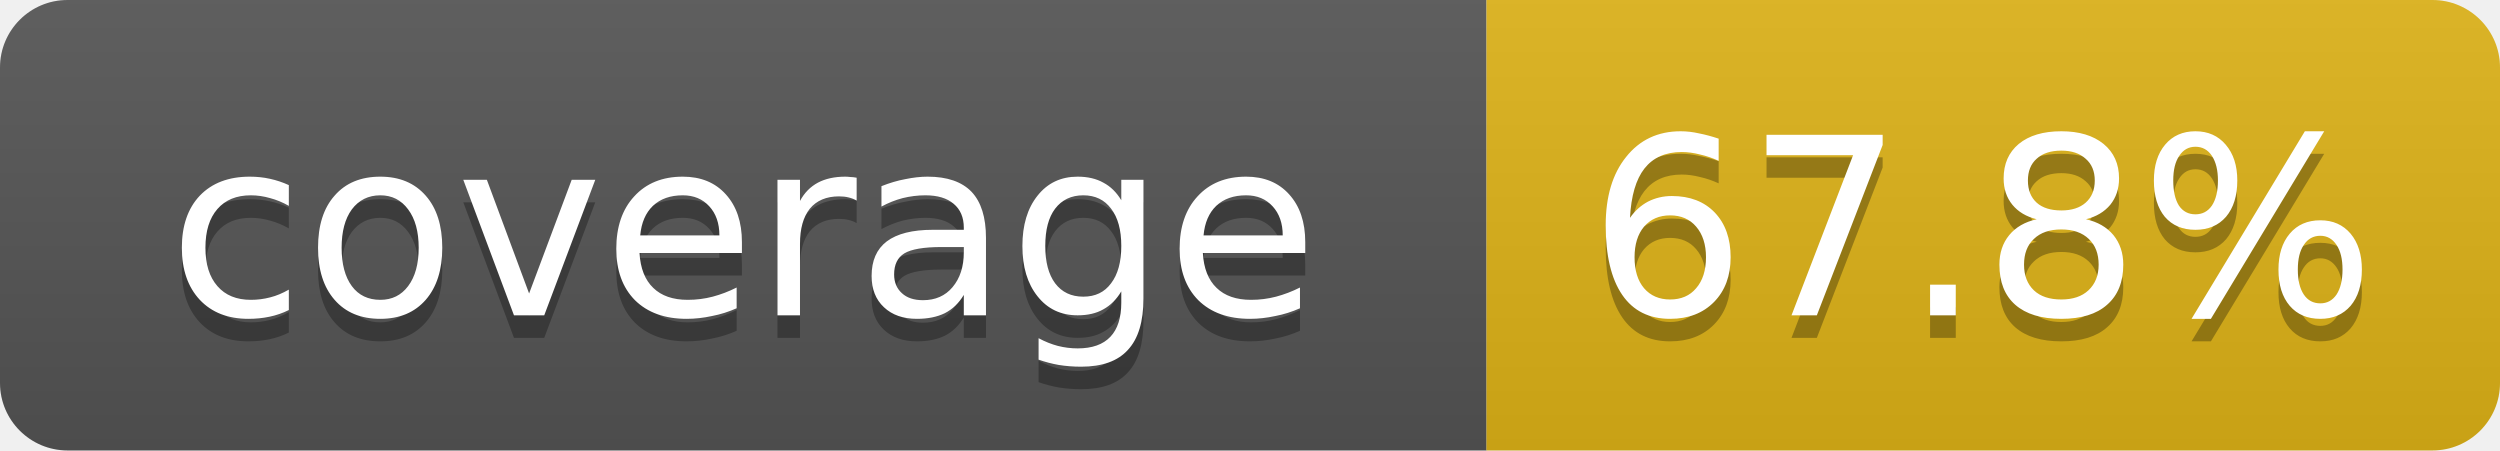
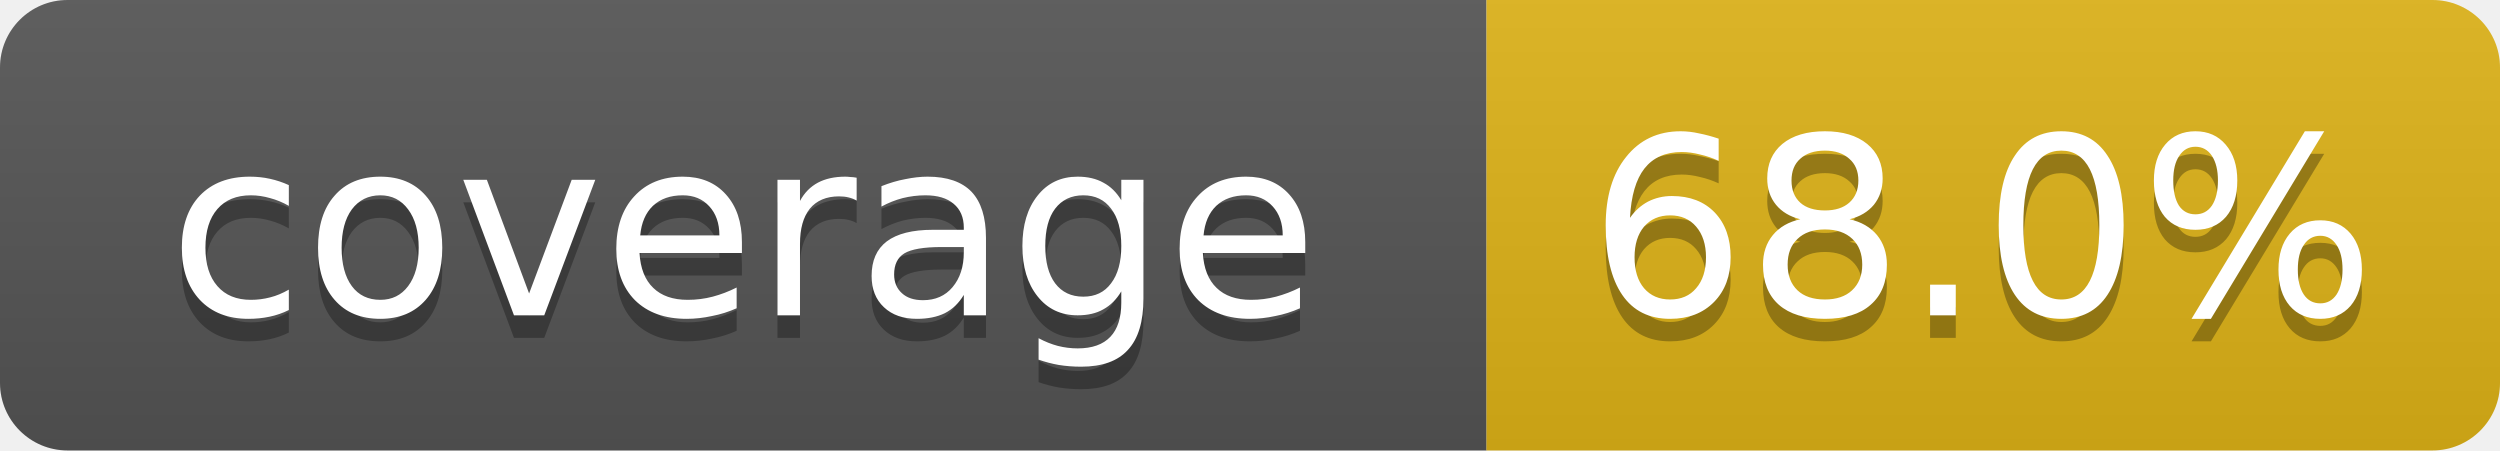
- <svg xmlns="http://www.w3.org/2000/svg" width="111" height="20" role="img" aria-label="coverage: 67.8%">
+ <svg xmlns="http://www.w3.org/2000/svg" width="111" height="20" role="img" aria-label="coverage: 68.0%">
  <linearGradient id="s" x2="0" y2="100%">
    <stop offset="0" stop-color="#bbb" stop-opacity=".1" />
    <stop offset="1" stop-opacity=".1" />
  </linearGradient>
  <clipPath id="r">
    <rect width="111" height="20" rx="3" fill="#fff" />
  </clipPath>
  <g clip-path="url(#r)">
    <rect width="66" height="20" fill="#555" />
    <rect x="66" width="45" height="20" fill="#dfb317" />
    <rect width="111" height="20" fill="url(#s)" />
  </g>
  <g fill="#fff" text-anchor="middle" font-family="Verdana,DejaVu Sans,Geneva,sans-serif" font-size="11">
    <text x="33" y="15" fill="#010101" fill-opacity=".3">coverage</text>
    <text x="33" y="14">coverage</text>
-     <text x="88" y="15" fill="#010101" fill-opacity=".3">67.8%</text>
-     <text x="88" y="14">67.8%</text>
+     <text x="88" y="15" fill="#010101" fill-opacity=".3">68.0%</text>
+     <text x="88" y="14">68.0%</text>
  </g>
</svg>
